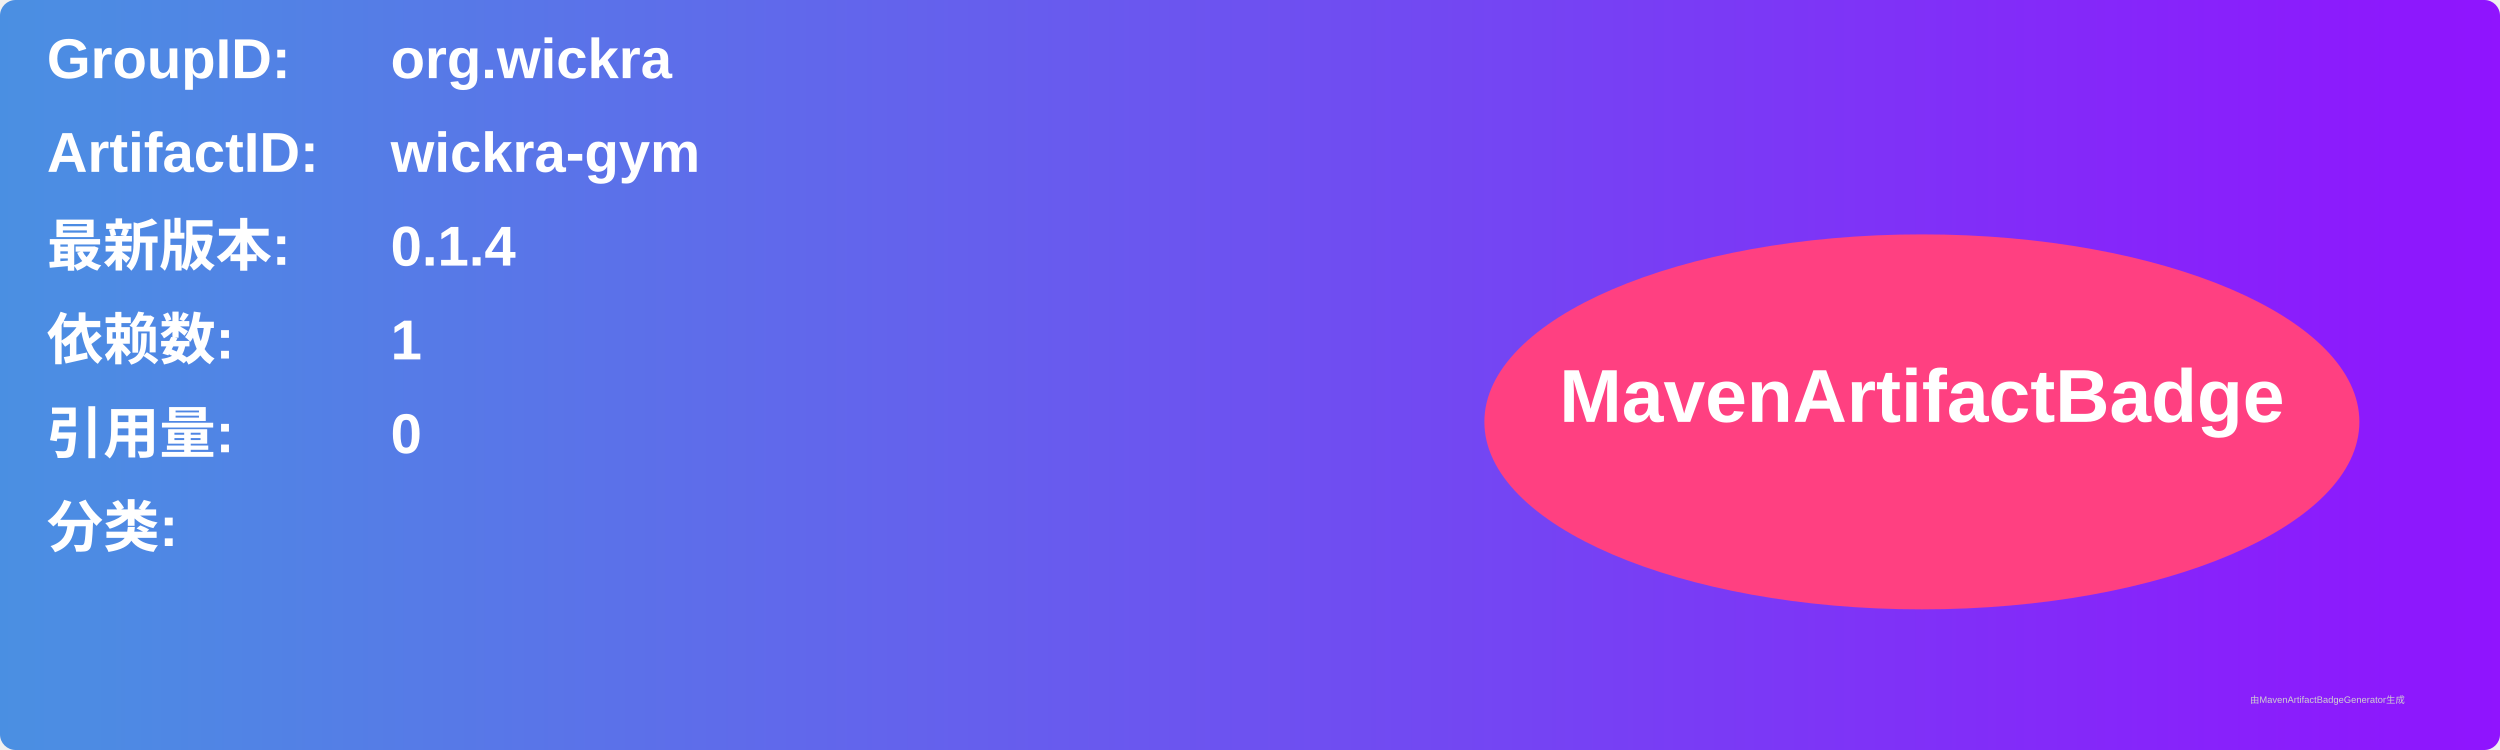
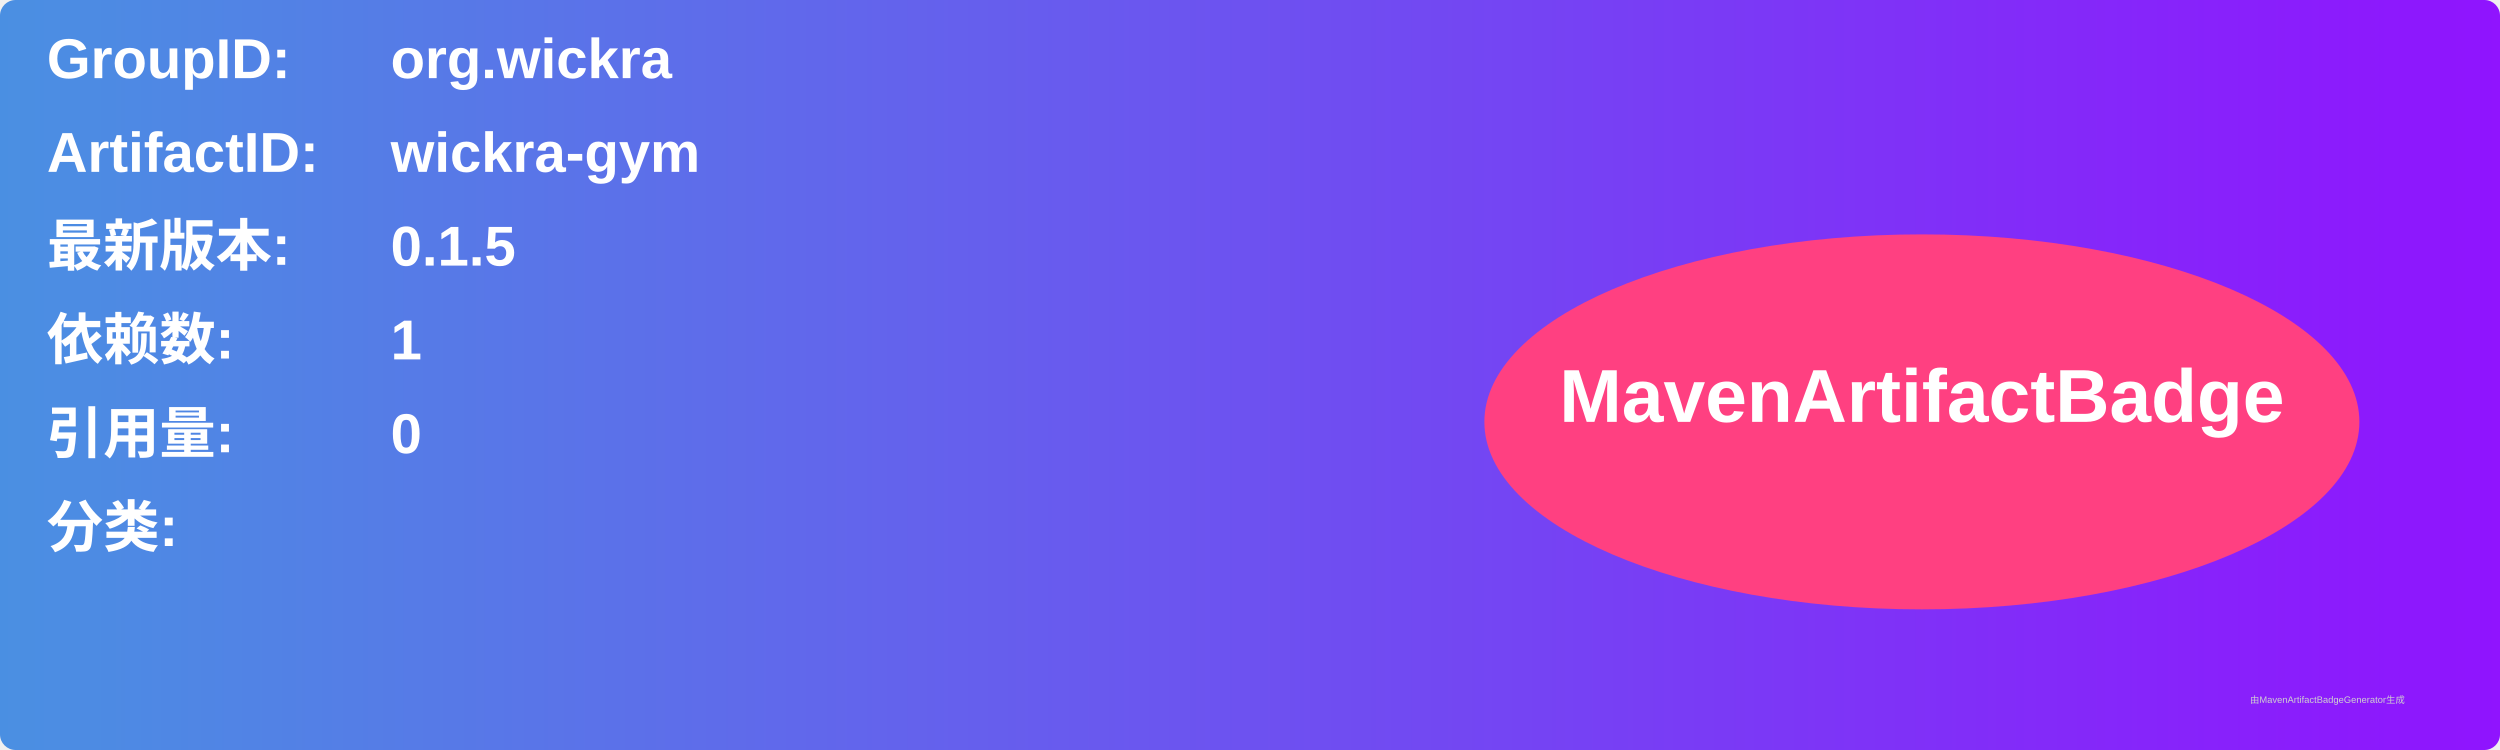
<svg xmlns="http://www.w3.org/2000/svg" width="800" height="240" viewBox="0 0 800 240">
  <linearGradient id="grad" x1="0%" y1="0%" x2="100%" y2="0%">
    <stop offset="0%" stop-color="#4a90e2" />
    <stop offset="100%" stop-color="#9013fe" />
  </linearGradient>
  <rect width="100%" height="100%" rx="5" ry="5" fill="url(#grad)" />
  <g transform="translate(15, 15)">
    <text x="0" y="10" font-family="Arial" font-size="18" fill="white" font-weight="bold" width="260">GroupID:</text>
    <text x="110" y="10" font-family="Arial" font-size="18" fill="white" font-weight="bold" width="460">org.wickra</text>
    <text x="0" y="40" font-family="Arial" font-size="18" fill="white" font-weight="bold" width="260">ArtifactID:</text>
    <text x="110" y="40" font-family="Arial" font-size="18" fill="white" font-weight="bold" width="460">wickra-gym</text>
    <text x="0" y="70" font-family="Arial" font-size="18" fill="white" font-weight="bold">最新版本:</text>
    <text x="110" y="70" font-family="Arial" font-size="18" fill="white" font-weight="bold">
-       <tspan font-weight="bold">0.1.4</tspan>
+       <tspan font-weight="bold">0.1.5</tspan>
    </text>
    <text x="0" y="100" font-family="Arial" font-size="18" fill="white" font-weight="bold">依赖数: </text>
    <text x="110" y="100" font-family="Arial" font-size="18" fill="white">
      <tspan font-weight="bold">1</tspan>
    </text>
    <text x="0" y="130" font-family="Arial" font-size="18" fill="white" font-weight="bold">引用量: </text>
    <text x="110" y="130" font-family="Arial" font-size="18" fill="white">
      <tspan font-weight="bold">0</tspan>
    </text>
    <text x="0" y="160" font-family="Arial" font-size="18" fill="white" font-weight="bold">分类:</text>
    <text x="10" y="190" font-family="Arial" font-size="10" fill="white">
      <tspan font-weight="bold" />
    </text>
    <ellipse cx="600" cy="120" rx="140" ry="60" fill="#ff4081" />
    <text x="600" y="120" text-anchor="middle" font-family="Arial" font-size="24" fill="white" font-weight="bold">MavenArtifactBadge</text>
  </g>
  <text x="720" y="225" font-family="Arial" font-size="3" fill="#d0d0d0">由MavenArtifactBadgeGenerator生成</text>
</svg>
